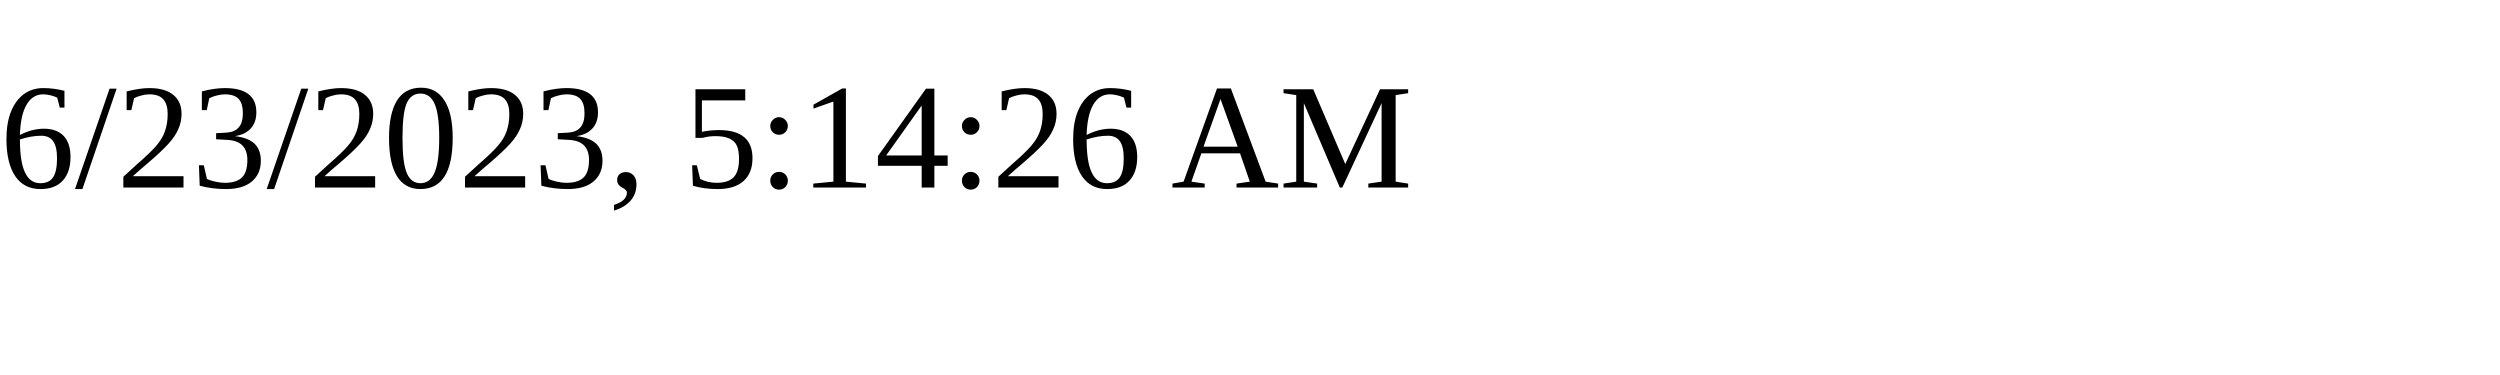
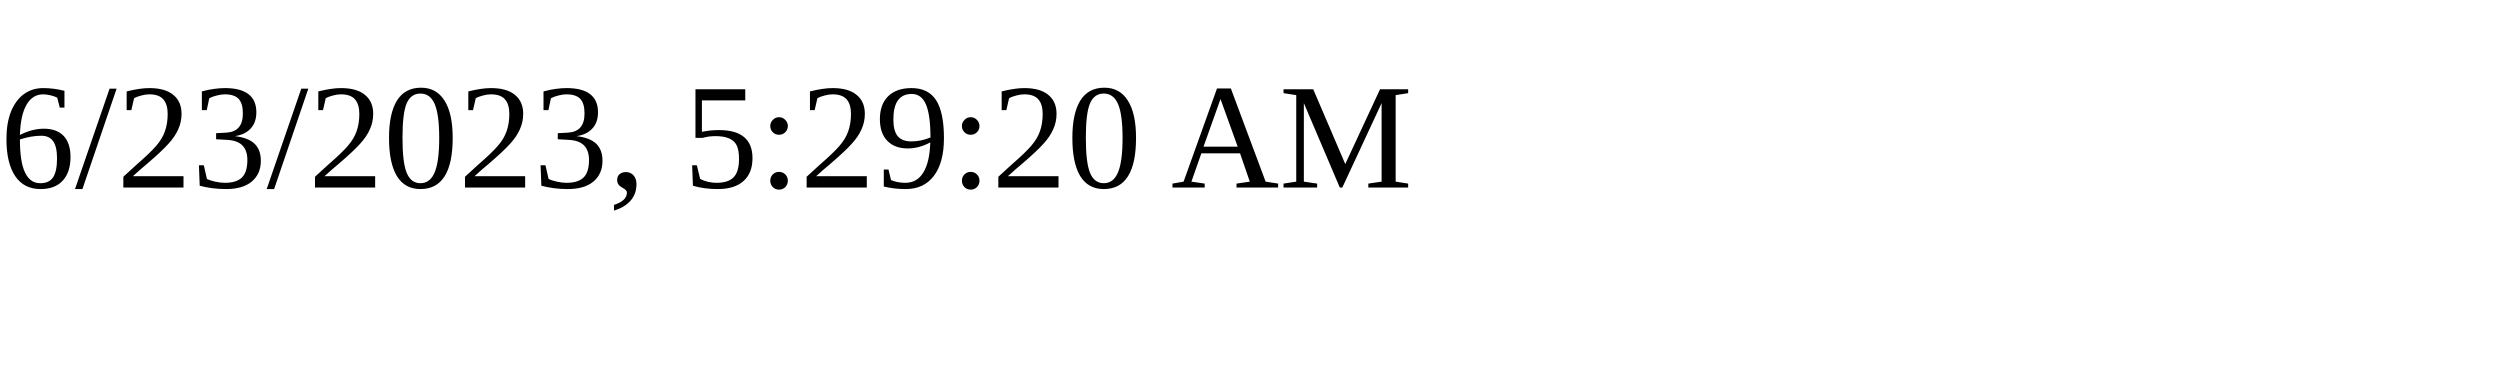
<svg xmlns="http://www.w3.org/2000/svg" height="30" width="200">
-   <text x="0" y="15">6/23/2023, 5:14:26 AM</text>
+   <text x="0" y="15">6/23/2023, 5:29:20 AM</text>
</svg>
